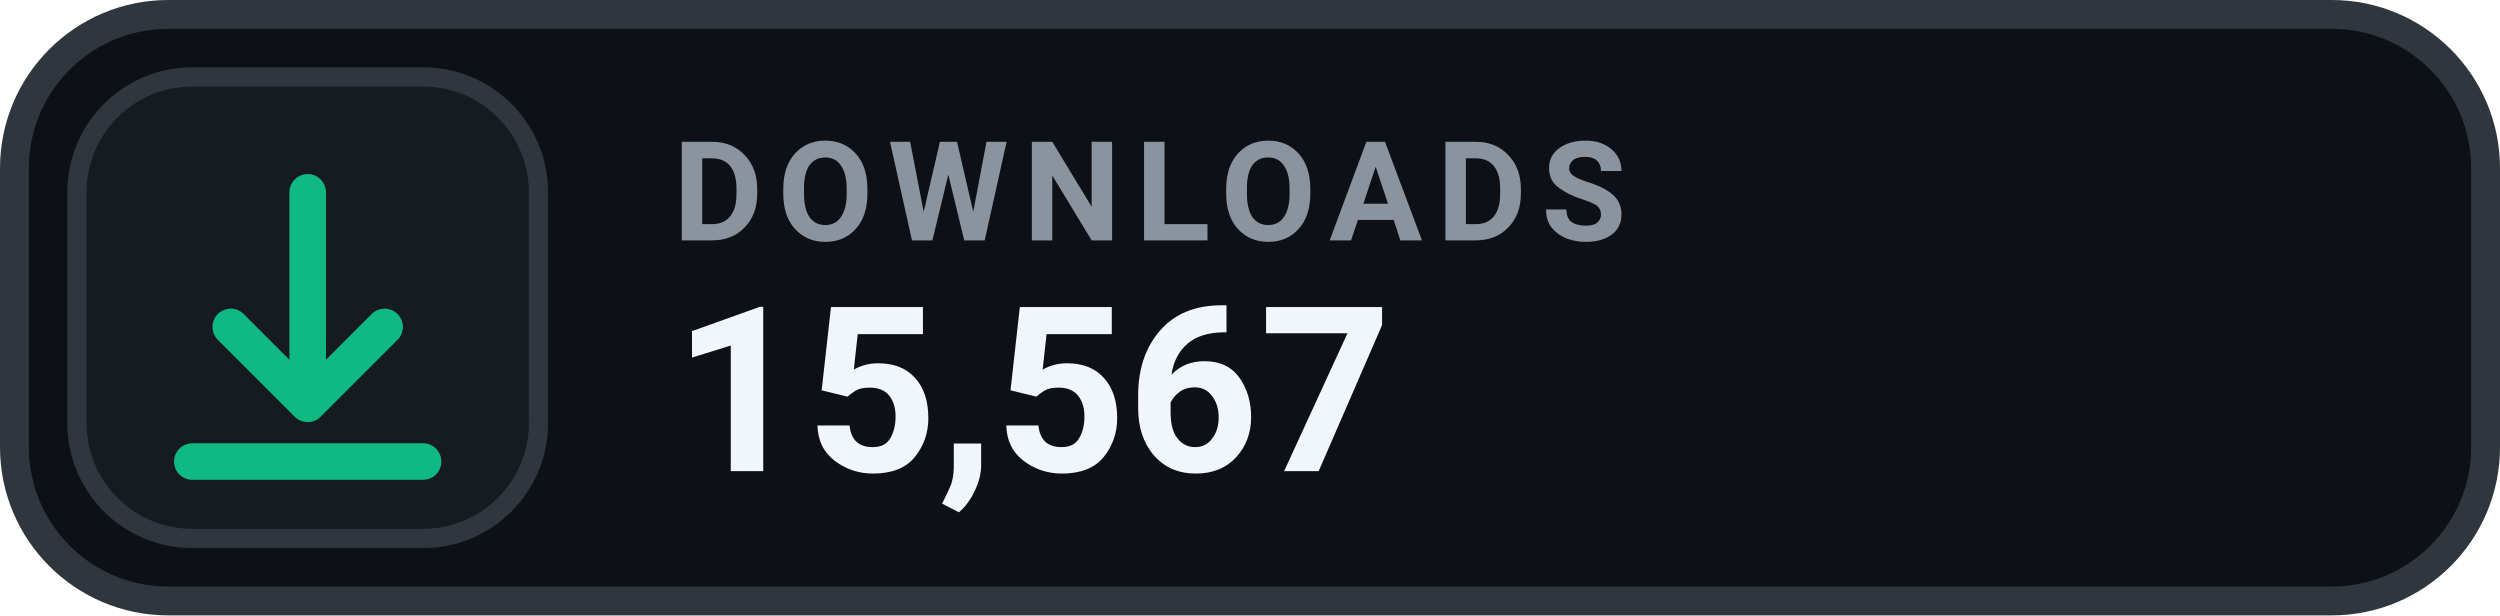
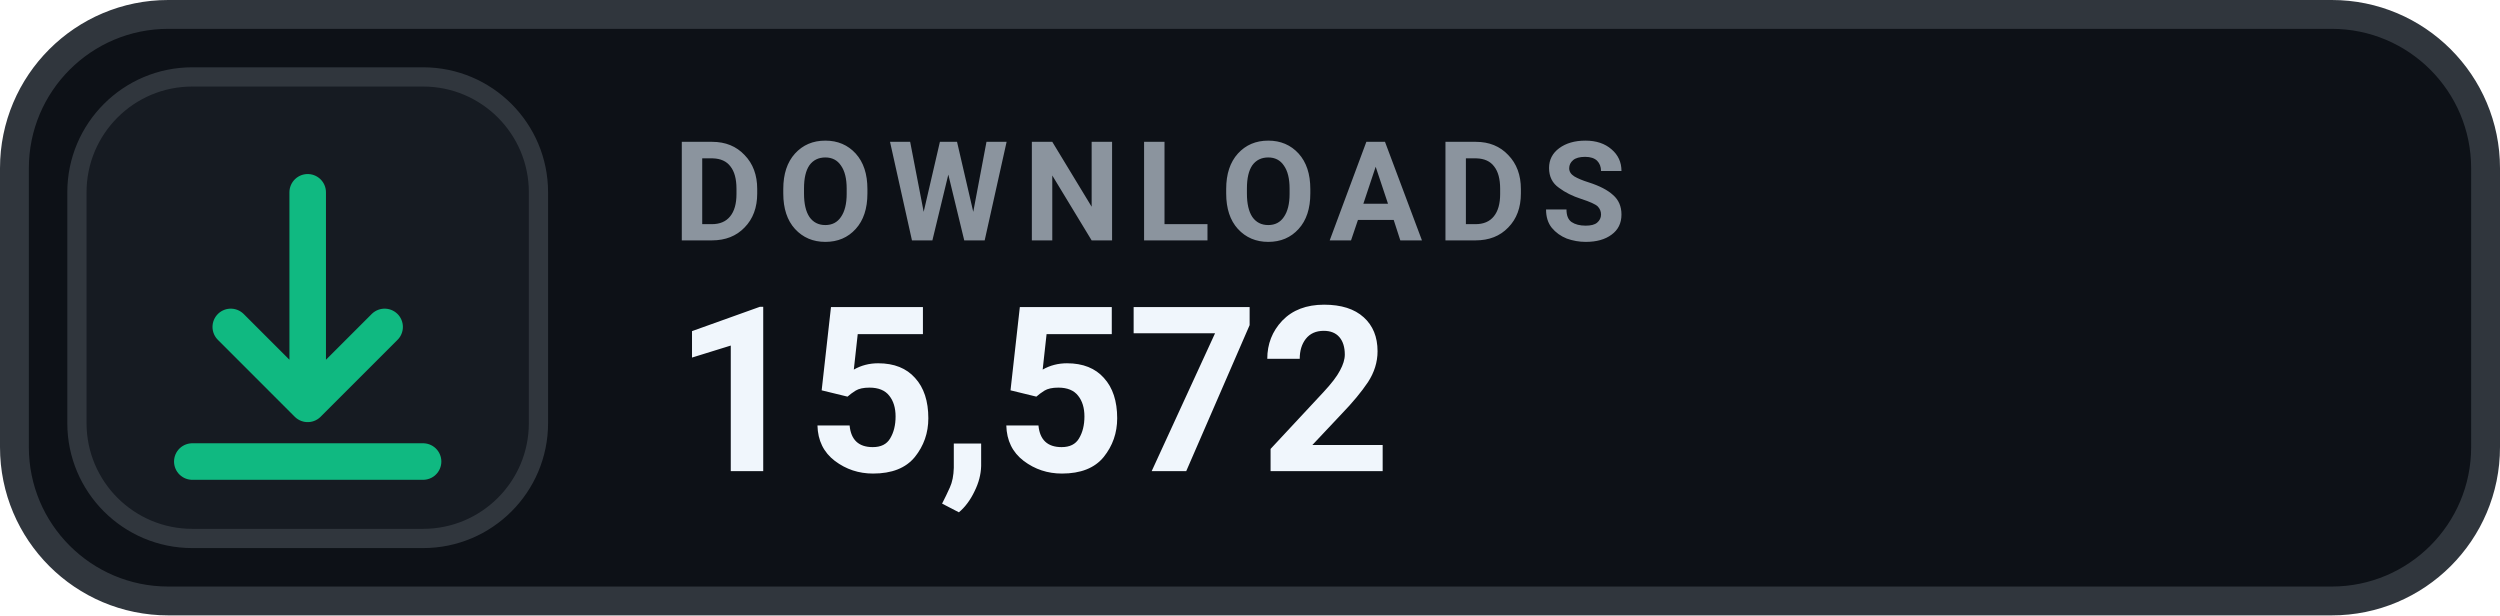
- <svg xmlns="http://www.w3.org/2000/svg" width="130" height="32" viewBox="0 0 130 32" role="img" aria-label="DOWNLOADS 15,567">
+ <svg xmlns="http://www.w3.org/2000/svg" width="130" height="32" viewBox="0 0 130 32" role="img" aria-label="DOWNLOADS 15,572">
  <rect x=".75" y=".75" width="128.5" height="30.5" rx="8" fill="#0D1117" stroke="#30363D" stroke-width="1.5" />
  <rect x="4" y="4" width="24" height="24" rx="6" fill="#161B22" stroke="#30363D" stroke-width="1" />
  <g transform="translate(16 16)" style="color:#10B981;">
    <path d="M0 -6 v11 m0 0 l4 -4 m-4 4 l-4 -4 M-6 8 h12" fill="none" stroke="currentColor" stroke-width="1.9" stroke-linecap="round" stroke-linejoin="round" />
  </g>
  <text x="35" y="12.5" fill="#8B949E" font-family="-apple-system,BlinkMacSystemFont,'Segoe UI',Roboto,Helvetica,Arial,sans-serif" font-size="7.2" font-weight="700" letter-spacing=".75">DOWNLOADS</text>
-   <text x="35" y="24.5" fill="#F0F6FC" font-family="-apple-system,BlinkMacSystemFont,'Segoe UI',Roboto,Helvetica,Arial,sans-serif" font-size="12" font-weight="700">15,567</text>
+   <text x="35" y="24.5" fill="#F0F6FC" font-family="-apple-system,BlinkMacSystemFont,'Segoe UI',Roboto,Helvetica,Arial,sans-serif" font-size="12" font-weight="700">15,572</text>
</svg>
